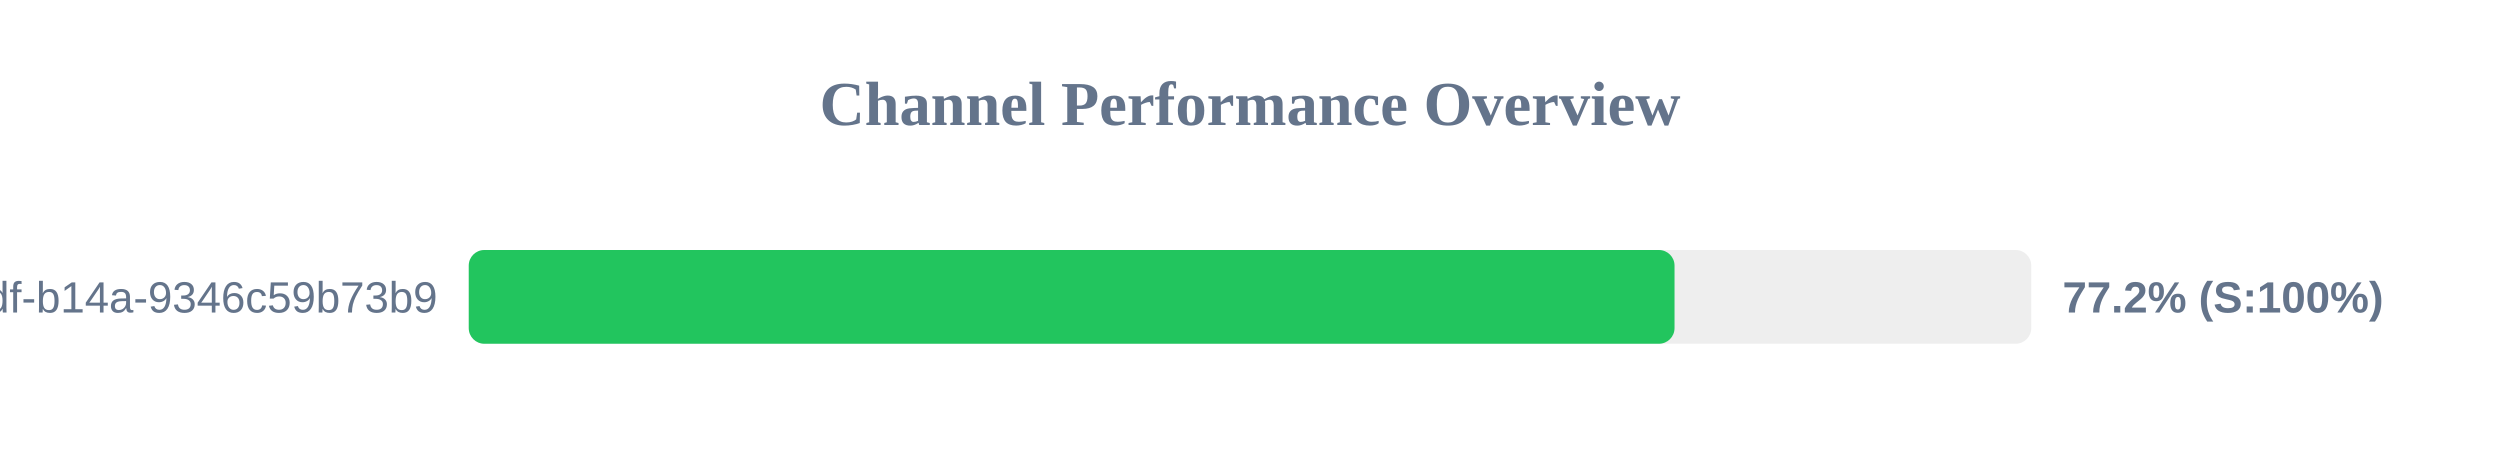
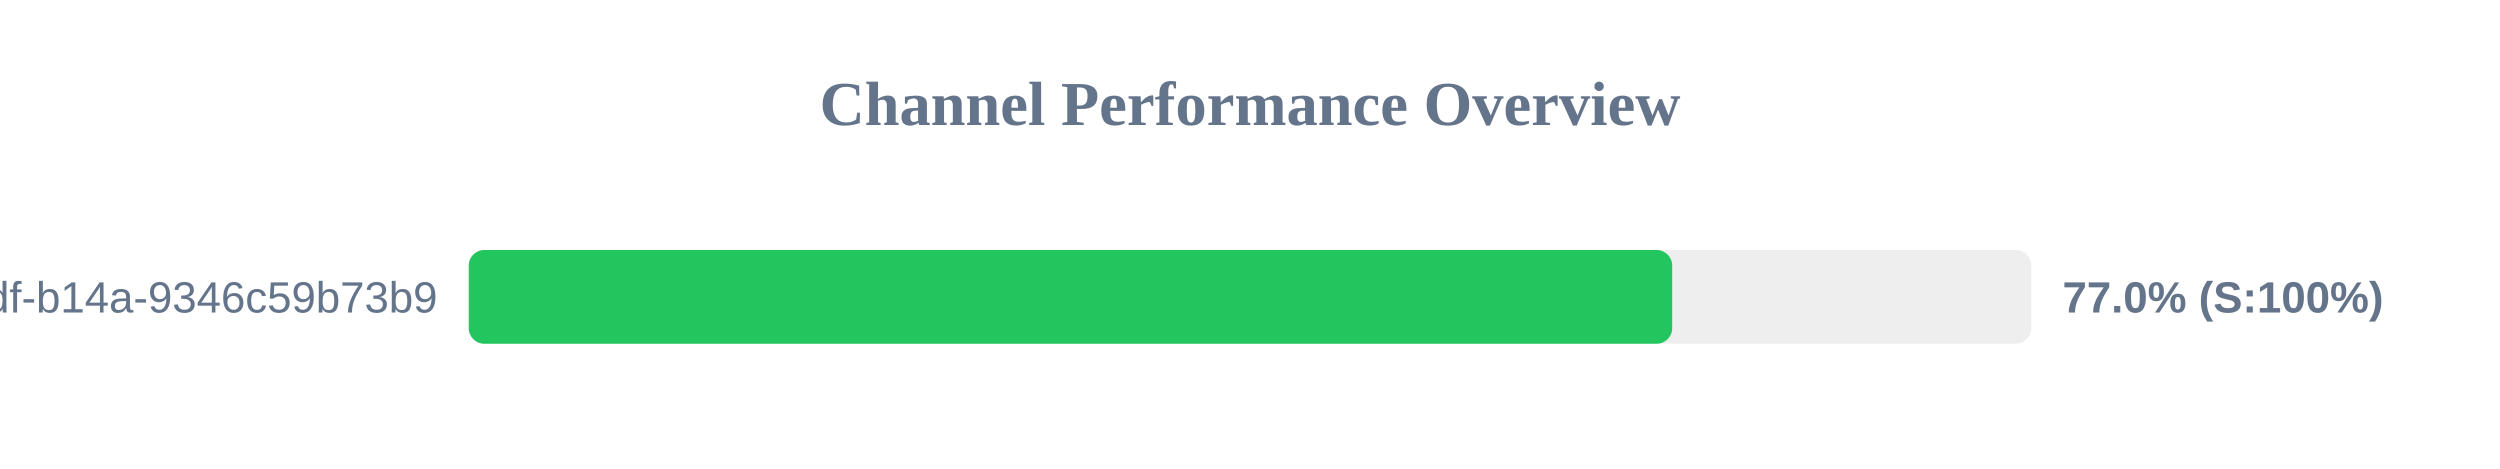
<svg xmlns="http://www.w3.org/2000/svg" width="800" height="150" version="1.1">
  <style>
        .row { font: 14px Arial; fill: #64748b; }
        .score { font: bold 14px Arial; fill: #64748b; }
    </style>
  <text x="400" y="40" text-anchor="middle" font-size="20px" font-weight="bold" fill="#64748b">Channel Performance Overview</text>
  <rect x="150" y="80" width="500" height="30" fill="#eee" rx="5" />
-   <rect x="150" y="80" width="385.85" height="30" fill="#22c55e" rx="5" />
+   <rect x="150" y="80" width="385.1" height="30" fill="#22c55e" rx="5" />
  <text x="140" y="100" text-anchor="end" class="row">?uuid=55ca7a9e-cf90-49df-b14a-9346c59b73b9</text>
-   <text x="660" y="100" text-anchor="start" class="score">77.2% (S:100%)</text>
+   <text x="660" y="100" text-anchor="start" class="score">77.0% (S:100%)</text>
</svg>
